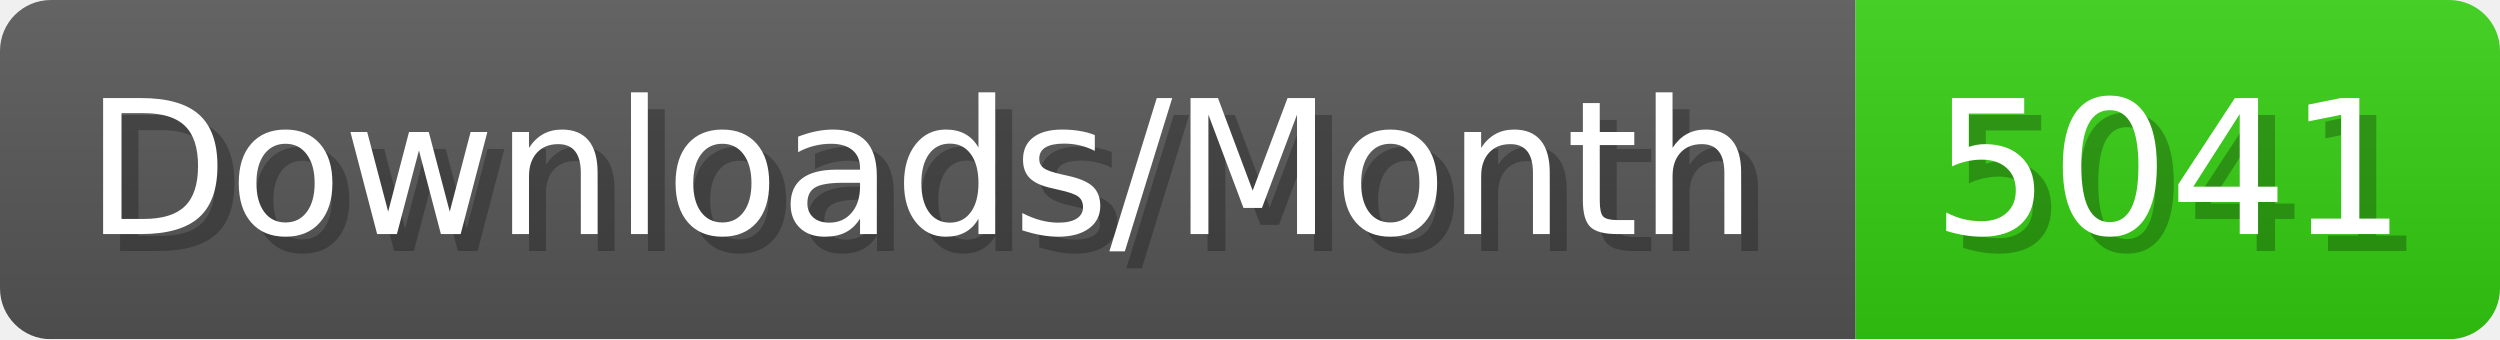
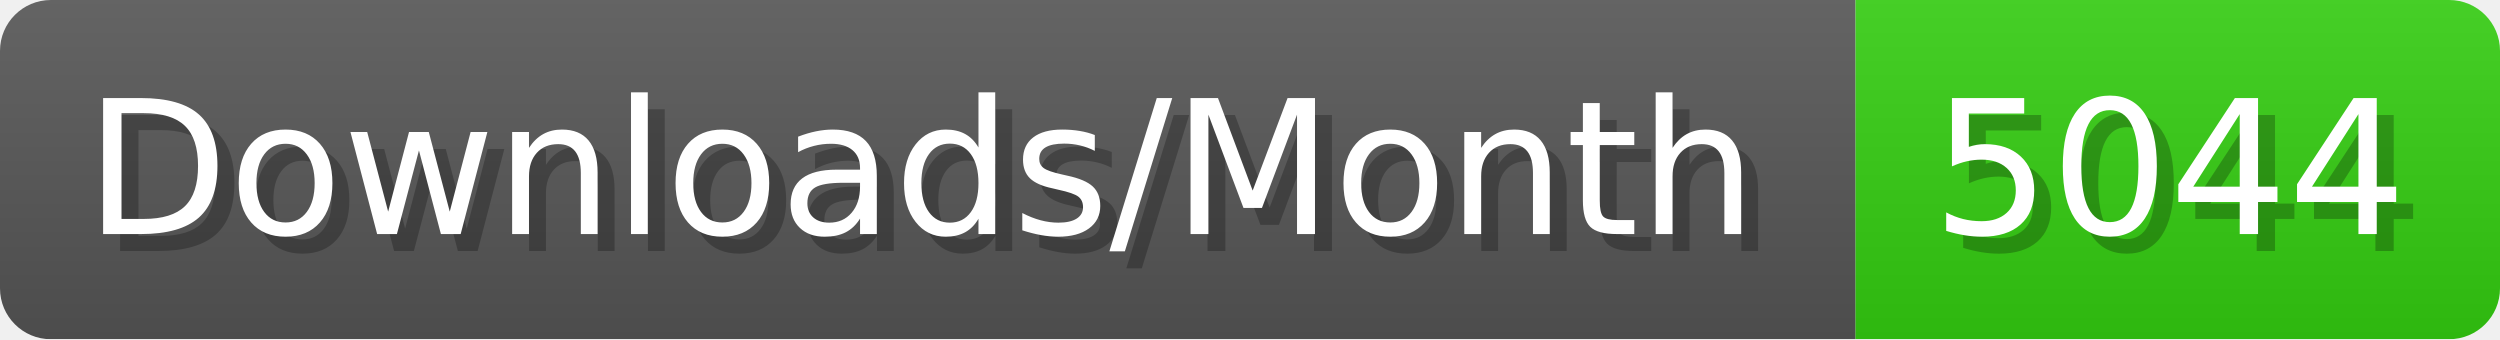
- <svg xmlns="http://www.w3.org/2000/svg" width="147.4" height="20" viewBox="0 0 1474 200" role="img" aria-label="Downloads/Month: 5041">
+ <svg xmlns="http://www.w3.org/2000/svg" width="147.4" height="20" viewBox="0 0 1474 200" role="img" aria-label="Downloads/Month: 5044">
  <linearGradient id="YlXUI" x2="0" y2="100%">
    <stop offset="0" stop-opacity=".1" stop-color="#EEE" />
    <stop offset="1" stop-opacity=".1" />
  </linearGradient>
  <mask id="JHhop">
    <rect width="1474" height="200" rx="30" fill="#FFF" />
  </mask>
  <g mask="url(#JHhop)">
    <rect width="1094" height="200" fill="#555" />
    <rect width="380" height="200" fill="#3C1" x="1094" />
    <rect width="1474" height="200" fill="url(#YlXUI)" />
  </g>
  <g aria-hidden="true" fill="#fff" text-anchor="start" font-family="Verdana,DejaVu Sans,sans-serif" font-size="110">
    <text x="60" y="148" textLength="994" fill="#000" opacity="0.25">Downloads/Month</text>
    <text x="50" y="138" textLength="994">Downloads/Month</text>
-     <text x="1149" y="148" textLength="280" fill="#000" opacity="0.25">5041</text>
-     <text x="1139" y="138" textLength="280">5041</text>
+     <text x="1149" y="148" textLength="280" fill="#000" opacity="0.25">5044</text>
+     <text x="1139" y="138" textLength="280">5044</text>
  </g>
</svg>
